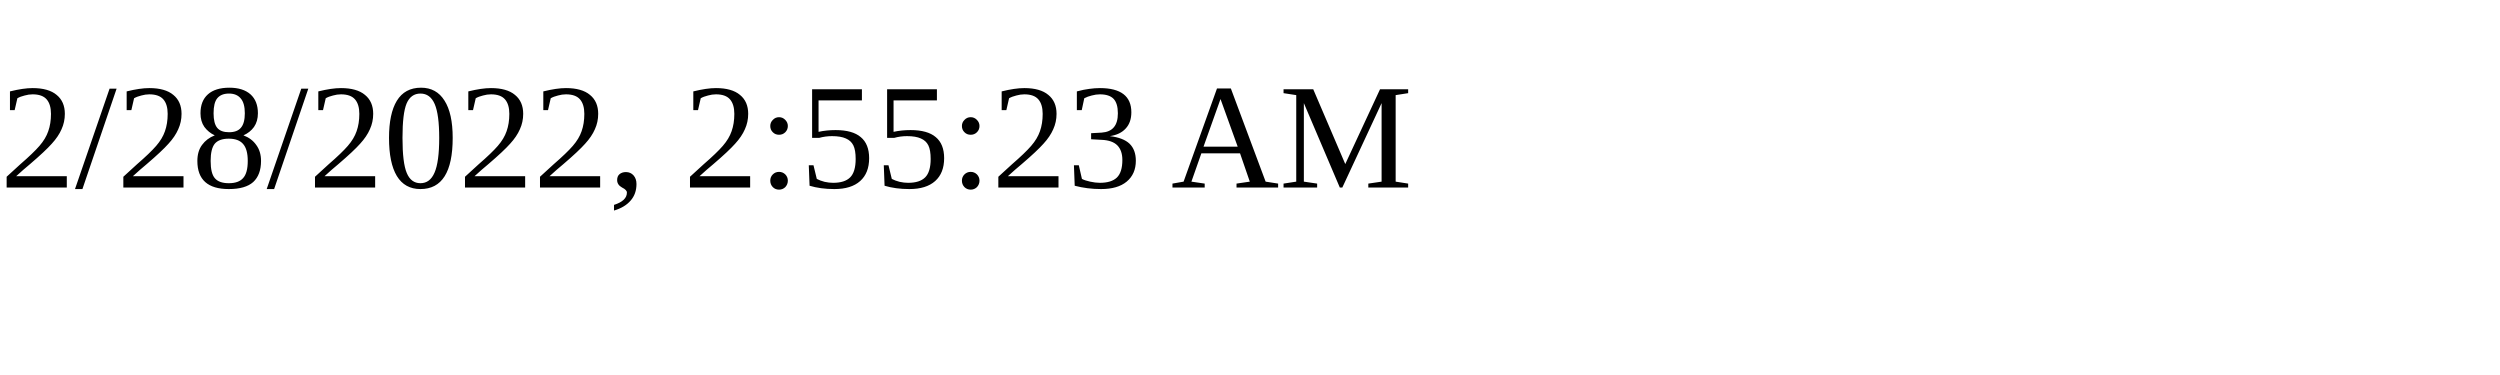
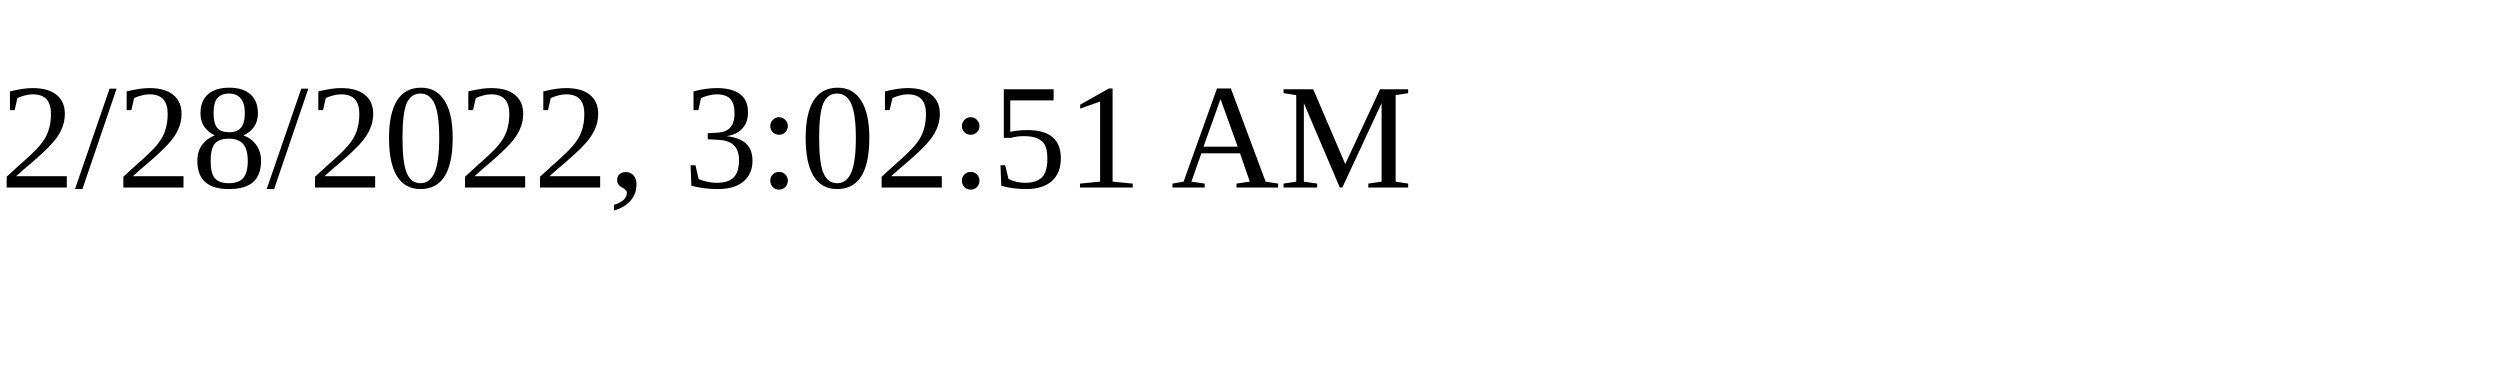
<svg xmlns="http://www.w3.org/2000/svg" height="30" width="200">
-   <text x="0" y="15">2/28/2022, 2:55:23 AM</text>
+   <text x="0" y="15">2/28/2022, 3:02:51 AM</text>
</svg>
